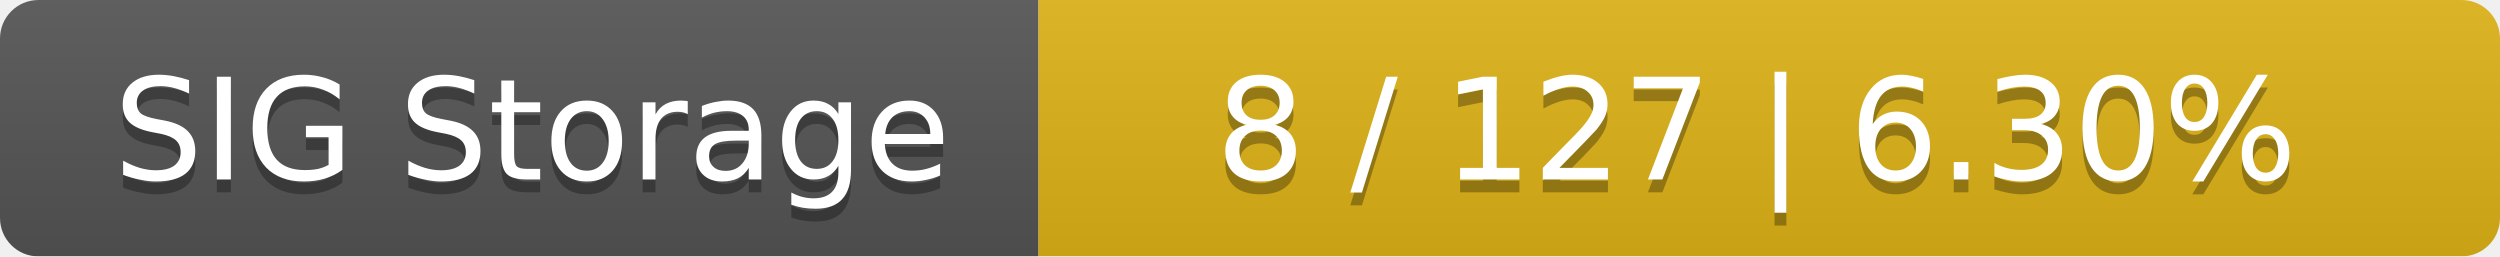
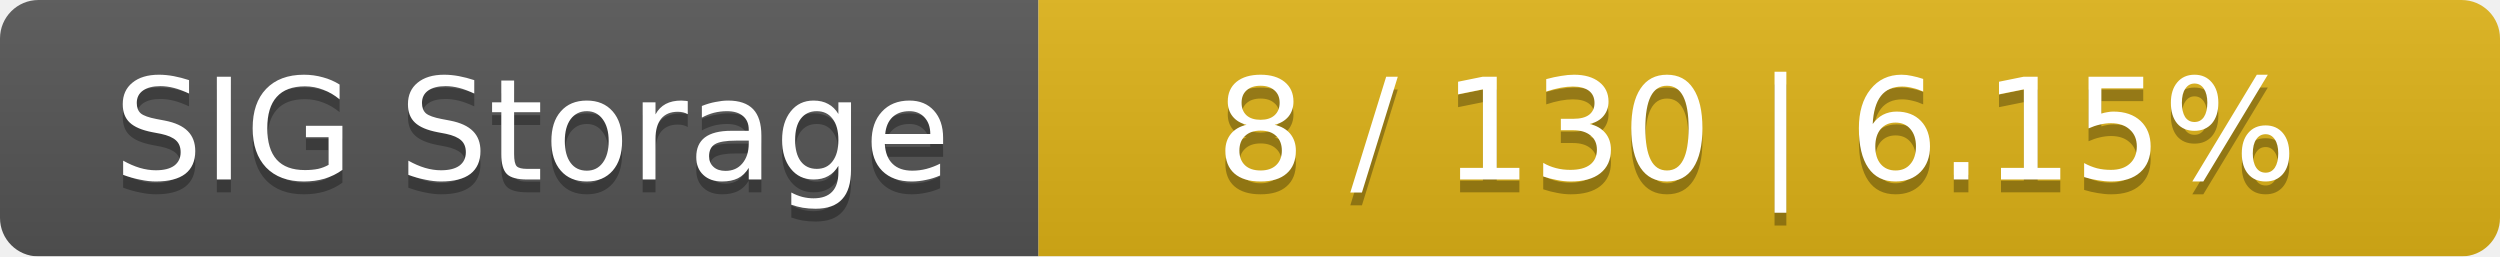
<svg xmlns="http://www.w3.org/2000/svg" width="195" height="20">
  <linearGradient id="smooth" x2="0" y2="100%">
    <stop offset="0" stop-color="#bbb" stop-opacity=".1" />
    <stop offset="1" stop-opacity=".1" />
  </linearGradient>
  <mask id="round">
    <rect width="195" height="20" rx="3" fill="#fff" />
  </mask>
  <g mask="url(#round)">
    <rect width="81" height="20" fill="#555" />
    <rect x="81" width="114" height="20" fill="#dfb317" />
    <rect width="195" height="20" fill="url(#smooth)" />
  </g>
  <g fill="#fff" text-anchor="middle" font-family="DejaVu Sans,Verdana,Geneva,sans-serif" font-size="11">
    <text x="41.5" y="15" fill="#010101" fill-opacity=".3">SIG Storage</text>
    <text x="41.5" y="14">SIG Storage</text>
-     <text x="137" y="15" fill="#010101" fill-opacity=".3">8 / 127    |    6.30%</text>
-     <text x="137" y="14">8 / 127    |    6.30%</text>
+     <text x="137" y="15" fill="#010101" fill-opacity=".3">8 / 130    |    6.15%</text>
+     <text x="137" y="14">8 / 130    |    6.15%</text>
  </g>
</svg>
